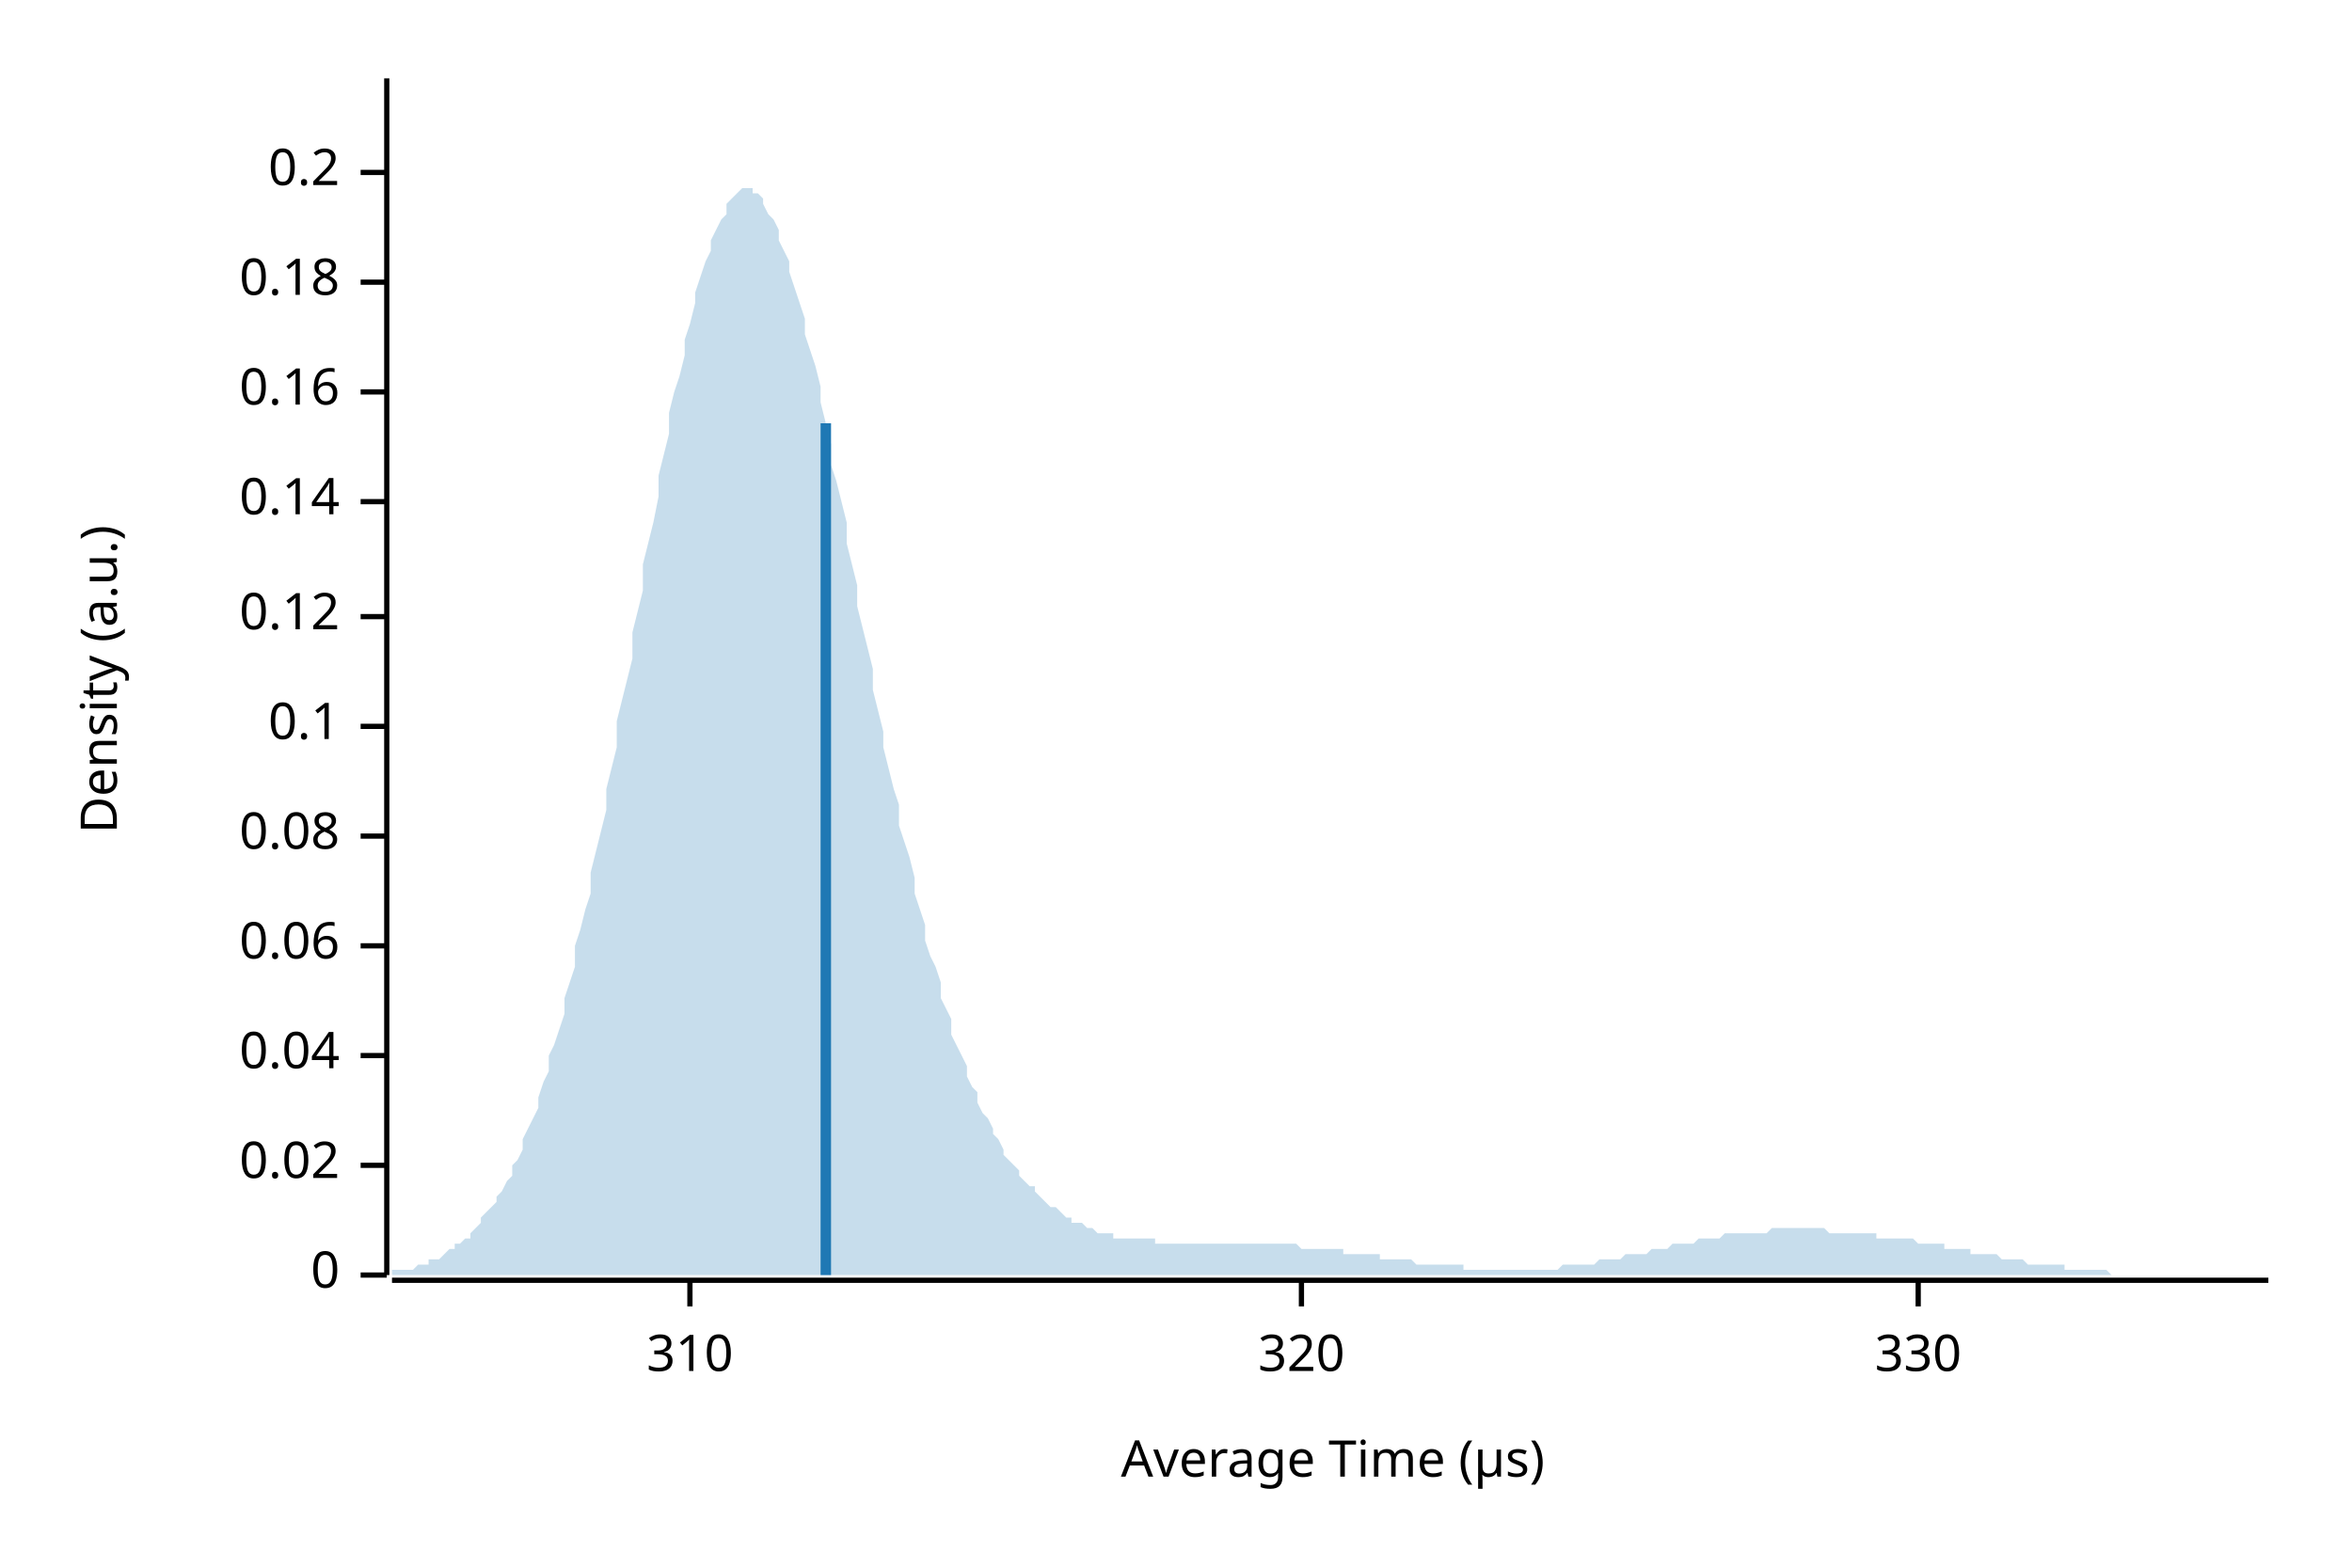
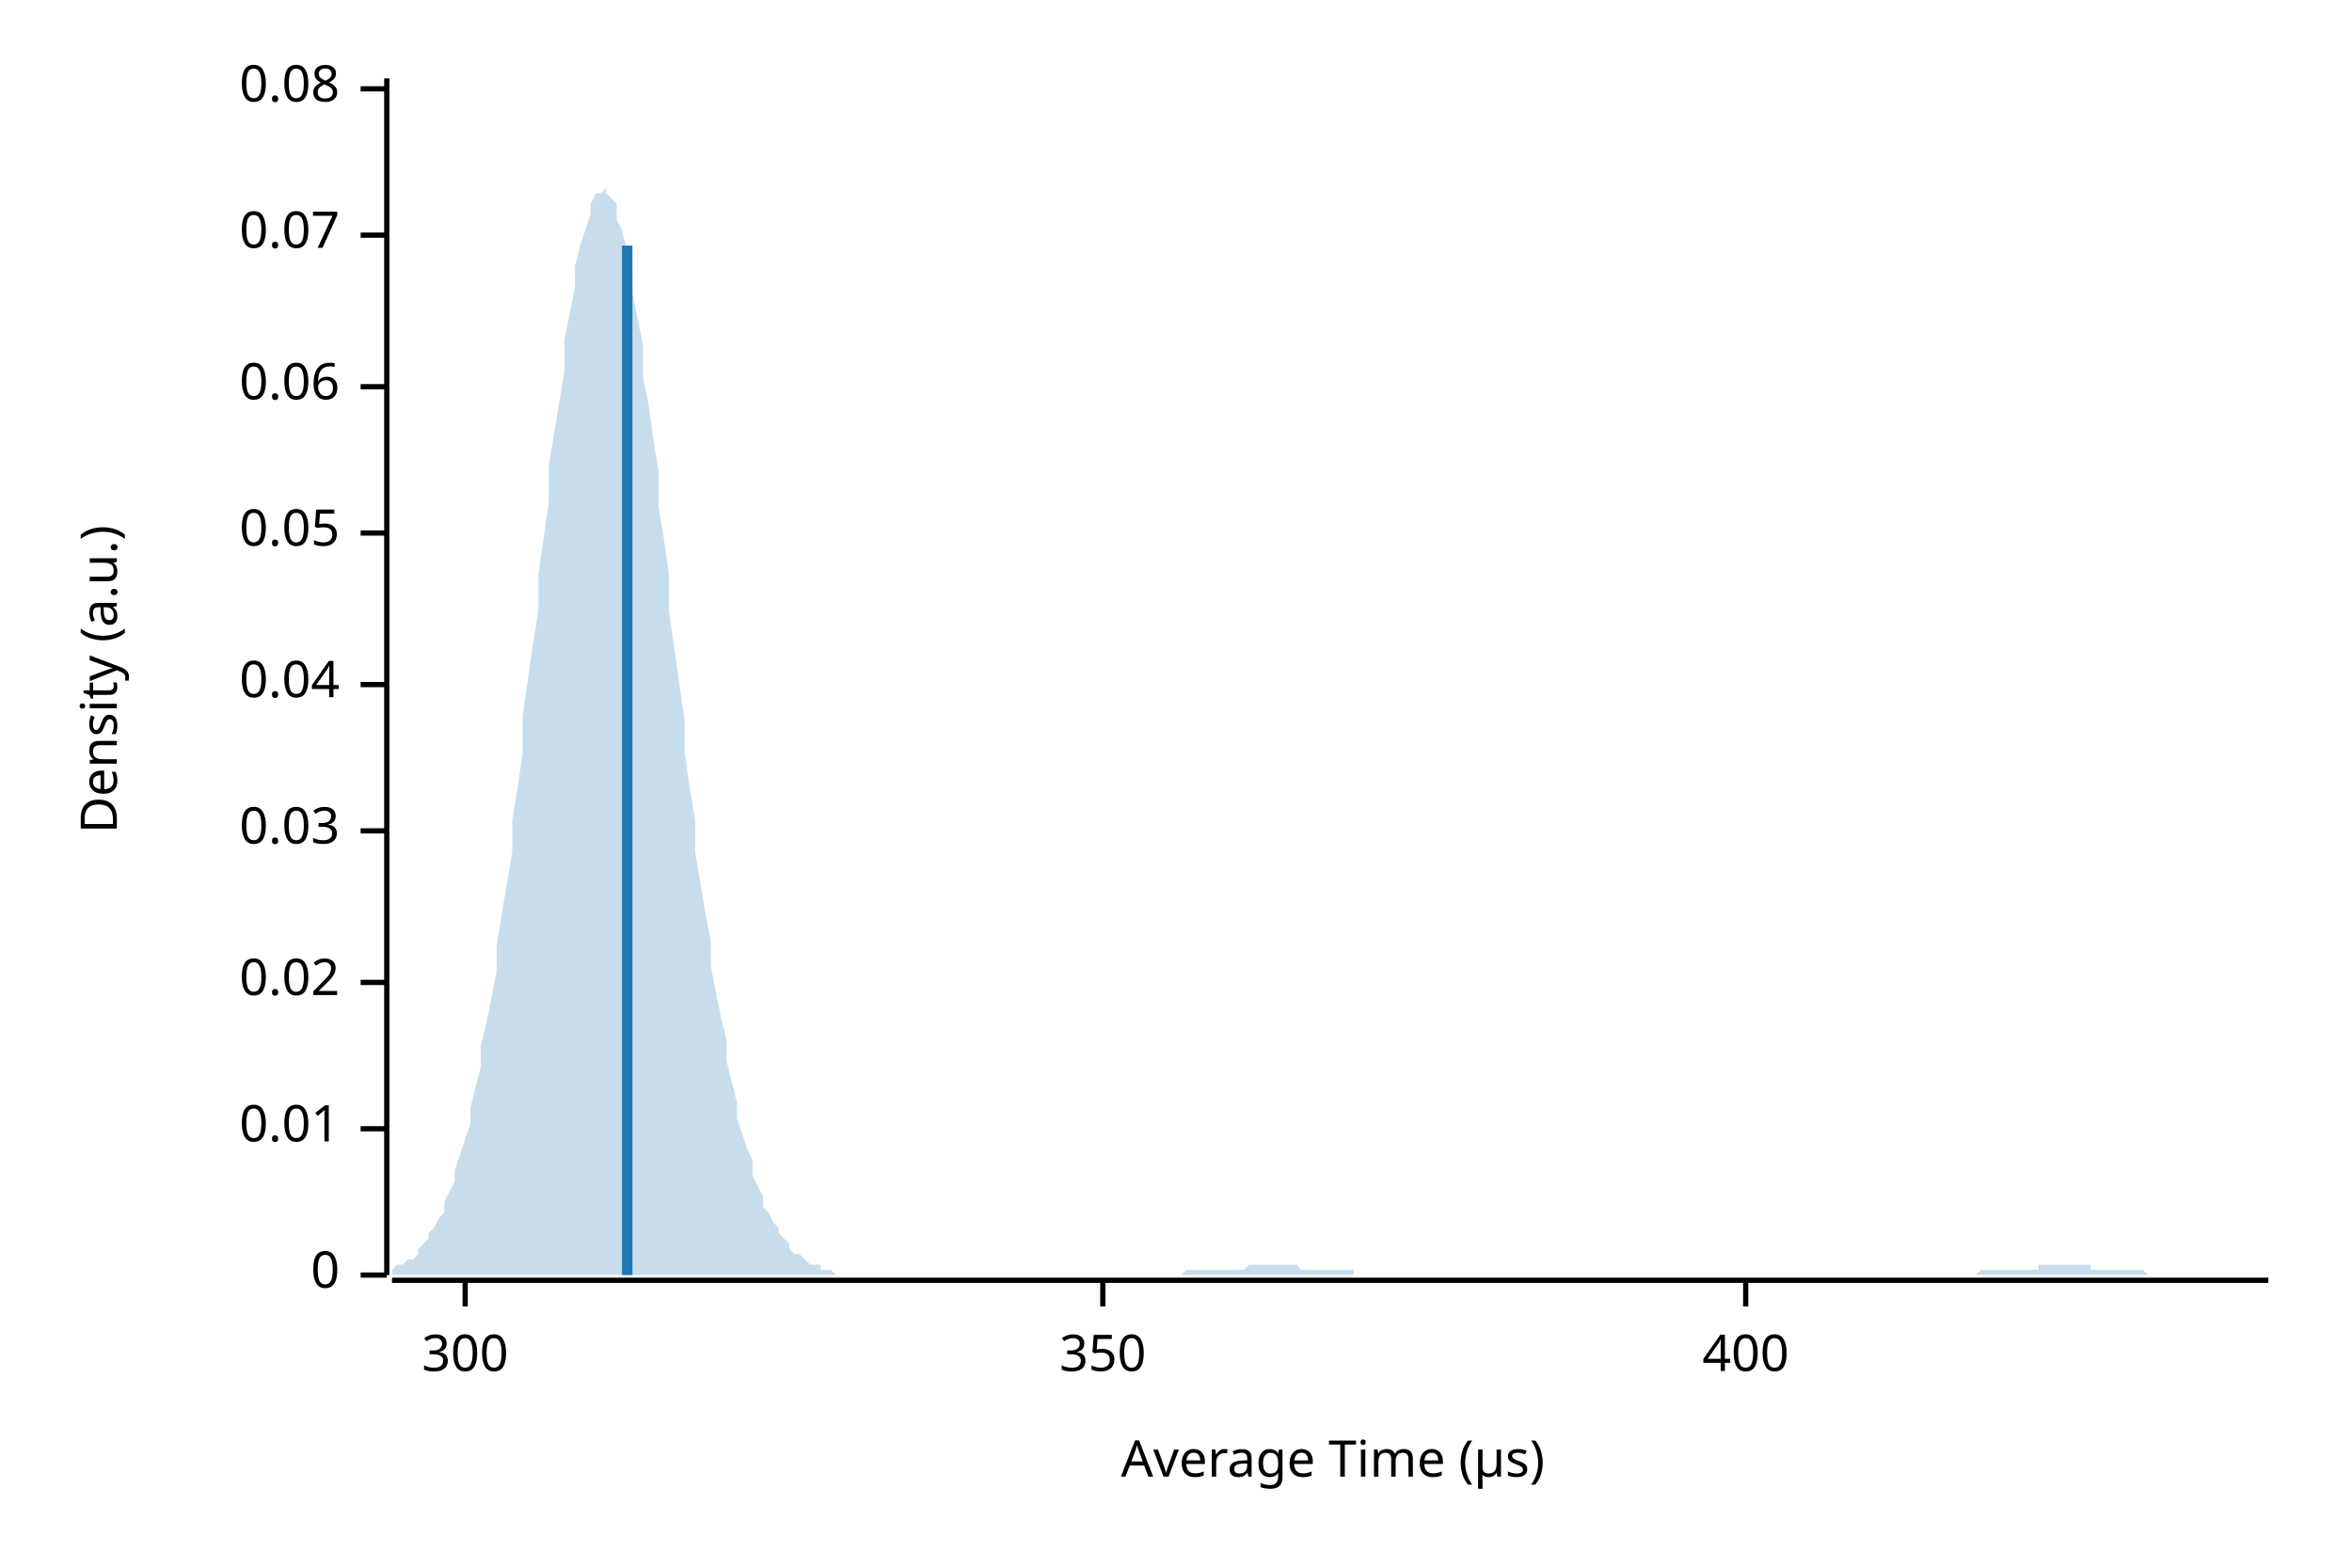
<svg xmlns="http://www.w3.org/2000/svg" width="450" height="300" viewBox="0 0 450 300">
  <text x="15" y="130" dy="0.76em" text-anchor="middle" font-family="sans-serif" font-size="9.677" opacity="1" fill="#000000" transform="rotate(270, 15, 130)">
Density (a.u.)
</text>
  <text x="255" y="285" dy="-0.5ex" text-anchor="middle" font-family="sans-serif" font-size="9.677" opacity="1" fill="#000000">
Average Time (µs)
</text>
  <polyline fill="none" opacity="1" stroke="#000000" stroke-width="1" points="74,15 74,244 " />
  <text x="65" y="244" dy="0.5ex" text-anchor="end" font-family="sans-serif" font-size="9.677" opacity="1" fill="#000000">
0
</text>
  <polyline fill="none" opacity="1" stroke="#000000" stroke-width="1" points="69,244 74,244 " />
-   <text x="65" y="223" dy="0.5ex" text-anchor="end" font-family="sans-serif" font-size="9.677" opacity="1" fill="#000000">
+   <text x="65" y="216" dy="0.5ex" text-anchor="end" font-family="sans-serif" font-size="9.677" opacity="1" fill="#000000">
+ 0.01
+ </text>
+   <polyline fill="none" opacity="1" stroke="#000000" stroke-width="1" points="69,216 74,216 " />
+   <text x="65" y="188" dy="0.5ex" text-anchor="end" font-family="sans-serif" font-size="9.677" opacity="1" fill="#000000">
0.02
</text>
-   <polyline fill="none" opacity="1" stroke="#000000" stroke-width="1" points="69,223 74,223 " />
-   <text x="65" y="202" dy="0.5ex" text-anchor="end" font-family="sans-serif" font-size="9.677" opacity="1" fill="#000000">
+   <polyline fill="none" opacity="1" stroke="#000000" stroke-width="1" points="69,188 74,188 " />
+   <text x="65" y="159" dy="0.5ex" text-anchor="end" font-family="sans-serif" font-size="9.677" opacity="1" fill="#000000">
+ 0.03
+ </text>
+   <polyline fill="none" opacity="1" stroke="#000000" stroke-width="1" points="69,159 74,159 " />
+   <text x="65" y="131" dy="0.5ex" text-anchor="end" font-family="sans-serif" font-size="9.677" opacity="1" fill="#000000">
0.04
</text>
-   <polyline fill="none" opacity="1" stroke="#000000" stroke-width="1" points="69,202 74,202 " />
-   <text x="65" y="181" dy="0.5ex" text-anchor="end" font-family="sans-serif" font-size="9.677" opacity="1" fill="#000000">
+   <polyline fill="none" opacity="1" stroke="#000000" stroke-width="1" points="69,131 74,131 " />
+   <text x="65" y="102" dy="0.5ex" text-anchor="end" font-family="sans-serif" font-size="9.677" opacity="1" fill="#000000">
+ 0.05
+ </text>
+   <polyline fill="none" opacity="1" stroke="#000000" stroke-width="1" points="69,102 74,102 " />
+   <text x="65" y="74" dy="0.5ex" text-anchor="end" font-family="sans-serif" font-size="9.677" opacity="1" fill="#000000">
0.06
</text>
-   <polyline fill="none" opacity="1" stroke="#000000" stroke-width="1" points="69,181 74,181 " />
-   <text x="65" y="160" dy="0.5ex" text-anchor="end" font-family="sans-serif" font-size="9.677" opacity="1" fill="#000000">
+   <polyline fill="none" opacity="1" stroke="#000000" stroke-width="1" points="69,74 74,74 " />
+   <text x="65" y="45" dy="0.5ex" text-anchor="end" font-family="sans-serif" font-size="9.677" opacity="1" fill="#000000">
+ 0.07
+ </text>
+   <polyline fill="none" opacity="1" stroke="#000000" stroke-width="1" points="69,45 74,45 " />
+   <text x="65" y="17" dy="0.5ex" text-anchor="end" font-family="sans-serif" font-size="9.677" opacity="1" fill="#000000">
0.08
</text>
-   <polyline fill="none" opacity="1" stroke="#000000" stroke-width="1" points="69,160 74,160 " />
-   <text x="65" y="139" dy="0.5ex" text-anchor="end" font-family="sans-serif" font-size="9.677" opacity="1" fill="#000000">
- 0.1
+   <polyline fill="none" opacity="1" stroke="#000000" stroke-width="1" points="69,17 74,17 " />
+   <polyline fill="none" opacity="1" stroke="#000000" stroke-width="1" points="75,245 434,245 " />
+   <text x="89" y="255" dy="0.76em" text-anchor="middle" font-family="sans-serif" font-size="9.677" opacity="1" fill="#000000">
+ 300
</text>
-   <polyline fill="none" opacity="1" stroke="#000000" stroke-width="1" points="69,139 74,139 " />
-   <text x="65" y="118" dy="0.5ex" text-anchor="end" font-family="sans-serif" font-size="9.677" opacity="1" fill="#000000">
- 0.12
+   <polyline fill="none" opacity="1" stroke="#000000" stroke-width="1" points="89,245 89,250 " />
+   <text x="211" y="255" dy="0.76em" text-anchor="middle" font-family="sans-serif" font-size="9.677" opacity="1" fill="#000000">
+ 350
</text>
-   <polyline fill="none" opacity="1" stroke="#000000" stroke-width="1" points="69,118 74,118 " />
-   <text x="65" y="96" dy="0.5ex" text-anchor="end" font-family="sans-serif" font-size="9.677" opacity="1" fill="#000000">
- 0.14
+   <polyline fill="none" opacity="1" stroke="#000000" stroke-width="1" points="211,245 211,250 " />
+   <text x="334" y="255" dy="0.76em" text-anchor="middle" font-family="sans-serif" font-size="9.677" opacity="1" fill="#000000">
+ 400
</text>
-   <polyline fill="none" opacity="1" stroke="#000000" stroke-width="1" points="69,96 74,96 " />
-   <text x="65" y="75" dy="0.5ex" text-anchor="end" font-family="sans-serif" font-size="9.677" opacity="1" fill="#000000">
- 0.16
- </text>
-   <polyline fill="none" opacity="1" stroke="#000000" stroke-width="1" points="69,75 74,75 " />
-   <text x="65" y="54" dy="0.5ex" text-anchor="end" font-family="sans-serif" font-size="9.677" opacity="1" fill="#000000">
- 0.18
- </text>
-   <polyline fill="none" opacity="1" stroke="#000000" stroke-width="1" points="69,54 74,54 " />
-   <text x="65" y="33" dy="0.5ex" text-anchor="end" font-family="sans-serif" font-size="9.677" opacity="1" fill="#000000">
- 0.2
- </text>
-   <polyline fill="none" opacity="1" stroke="#000000" stroke-width="1" points="69,33 74,33 " />
-   <polyline fill="none" opacity="1" stroke="#000000" stroke-width="1" points="75,245 434,245 " />
-   <text x="132" y="255" dy="0.76em" text-anchor="middle" font-family="sans-serif" font-size="9.677" opacity="1" fill="#000000">
- 310
- </text>
-   <polyline fill="none" opacity="1" stroke="#000000" stroke-width="1" points="132,245 132,250 " />
-   <text x="249" y="255" dy="0.76em" text-anchor="middle" font-family="sans-serif" font-size="9.677" opacity="1" fill="#000000">
- 320
- </text>
-   <polyline fill="none" opacity="1" stroke="#000000" stroke-width="1" points="249,245 249,250 " />
-   <text x="367" y="255" dy="0.76em" text-anchor="middle" font-family="sans-serif" font-size="9.677" opacity="1" fill="#000000">
- 330
- </text>
-   <polyline fill="none" opacity="1" stroke="#000000" stroke-width="1" points="367,245 367,250 " />
-   <polygon opacity="0.25" fill="#1F78B4" points="75,244 75,243 76,243 77,243 77,243 78,243 79,243 80,242 80,242 81,242 82,242 82,241 83,241 84,241 85,240 85,240 86,239 87,239 87,238 88,238 89,237 90,237 90,236 91,235 92,234 92,233 93,232 94,231 95,230 95,229 96,228 97,226 98,225 98,223 99,222 100,220 100,218 101,216 102,214 103,212 103,210 104,207 105,205 105,202 106,200 107,197 108,194 108,191 109,188 110,185 110,181 111,178 112,174 113,171 113,167 114,163 115,159 116,155 116,151 117,147 118,143 118,138 119,134 120,130 121,126 121,121 122,117 123,113 123,108 124,104 125,100 126,95 126,91 127,87 128,83 128,79 129,75 130,72 131,68 131,65 132,62 133,58 133,56 134,53 135,50 136,48 136,46 137,44 138,42 139,41 139,39 140,38 141,37 141,37 142,36 143,36 144,36 144,37 145,37 146,38 146,39 147,41 148,42 149,44 149,46 150,48 151,50 151,52 152,55 153,58 154,61 154,64 155,67 156,70 157,74 157,77 158,81 159,85 159,89 160,92 161,96 162,100 162,104 163,108 164,112 164,116 165,120 166,124 167,128 167,132 168,136 169,140 169,143 170,147 171,151 172,154 172,158 173,161 174,164 175,168 175,171 176,174 177,177 177,180 178,183 179,185 180,188 180,191 181,193 182,195 182,198 183,200 184,202 185,204 185,206 186,208 187,209 187,211 188,213 189,214 190,216 190,217 191,218 192,220 192,221 193,222 194,223 195,224 195,225 196,226 197,227 198,227 198,228 199,229 200,230 200,230 201,231 202,231 203,232 203,232 204,233 205,233 205,234 206,234 207,234 208,235 208,235 209,235 210,236 210,236 211,236 212,236 213,236 213,237 214,237 215,237 216,237 216,237 217,237 218,237 218,237 219,237 220,237 221,237 221,238 222,238 223,238 223,238 224,238 225,238 226,238 226,238 227,238 228,238 228,238 229,238 230,238 231,238 231,238 232,238 233,238 233,238 234,238 235,238 236,238 236,238 237,238 238,238 239,238 239,238 240,238 241,238 241,238 242,238 243,238 244,238 244,238 245,238 246,238 246,238 247,238 248,238 249,239 249,239 250,239 251,239 251,239 252,239 253,239 254,239 254,239 255,239 256,239 257,239 257,240 258,240 259,240 259,240 260,240 261,240 262,240 262,240 263,240 264,240 264,241 265,241 266,241 267,241 267,241 268,241 269,241 269,241 270,241 271,242 272,242 272,242 273,242 274,242 275,242 275,242 276,242 277,242 277,242 278,242 279,242 280,242 280,243 281,243 282,243 282,243 283,243 284,243 285,243 285,243 286,243 287,243 287,243 288,243 289,243 290,243 290,243 291,243 292,243 292,243 293,243 294,243 295,243 295,243 296,243 297,243 298,243 298,243 299,242 300,242 300,242 301,242 302,242 303,242 303,242 304,242 305,242 305,242 306,241 307,241 308,241 308,241 309,241 310,241 310,241 311,240 312,240 313,240 313,240 314,240 315,240 316,239 316,239 317,239 318,239 318,239 319,239 320,238 321,238 321,238 322,238 323,238 323,238 324,238 325,237 326,237 326,237 327,237 328,237 328,237 329,237 330,236 331,236 331,236 332,236 333,236 333,236 334,236 335,236 336,236 336,236 337,236 338,236 339,235 339,235 340,235 341,235 341,235 342,235 343,235 344,235 344,235 345,235 346,235 346,235 347,235 348,235 349,235 349,235 350,236 351,236 351,236 352,236 353,236 354,236 354,236 355,236 356,236 357,236 357,236 358,236 359,236 359,237 360,237 361,237 362,237 362,237 363,237 364,237 364,237 365,237 366,237 367,238 367,238 368,238 369,238 369,238 370,238 371,238 372,238 372,239 373,239 374,239 375,239 375,239 376,239 377,239 377,240 378,240 379,240 380,240 380,240 381,240 382,240 382,240 383,241 384,241 385,241 385,241 386,241 387,241 387,241 388,242 389,242 390,242 390,242 391,242 392,242 392,242 393,242 394,242 395,242 395,243 396,243 397,243 398,243 398,243 399,243 400,243 400,243 401,243 402,243 403,243 403,243 404,244 405,244 405,244 406,244 407,244 408,244 408,244 409,244 410,244 410,244 411,244 412,244 413,244 413,244 414,244 415,244 416,244 416,244 417,244 418,244 418,244 419,244 420,244 421,244 421,244 422,244 423,244 423,244 424,244 425,244 426,244 426,244 427,244 428,244 428,244 429,244 430,244 431,244 431,244 432,244 433,244 434,244 434,244 75,244 " />
-   <polyline fill="none" opacity="1" stroke="#1F78B4" stroke-width="2" points="158,244 158,81 " />
+   <polyline fill="none" opacity="1" stroke="#000000" stroke-width="1" points="334,245 334,250 " />
+   <polygon opacity="0.25" fill="#1F78B4" points="75,243 75,243 76,242 77,242 77,242 78,241 79,241 80,240 80,239 81,238 82,237 82,236 83,235 84,233 85,232 85,230 86,228 87,226 87,224 88,221 89,218 90,215 90,212 91,208 92,204 92,200 93,196 94,191 95,186 95,181 96,175 97,169 98,163 98,157 99,151 100,144 100,137 101,130 102,123 103,117 103,110 104,103 105,96 105,89 106,83 107,77 108,71 108,65 109,60 110,55 110,51 111,47 112,44 113,41 113,39 114,37 115,37 116,36 116,37 117,38 118,39 118,42 119,44 120,48 121,52 121,56 122,61 123,66 123,72 124,77 125,84 126,90 126,97 127,103 128,110 128,117 129,124 130,131 131,138 131,144 132,151 133,157 133,163 134,169 135,175 136,180 136,185 137,190 138,195 139,199 139,203 140,207 141,211 141,214 142,217 143,220 144,222 144,225 145,227 146,229 146,231 147,232 148,234 149,235 149,236 150,237 151,238 151,239 152,240 153,240 154,241 154,241 155,242 156,242 157,242 157,243 158,243 159,243 159,243 160,244 161,244 162,244 162,244 163,244 164,244 164,244 165,244 166,244 167,244 167,244 168,244 169,244 169,244 170,244 171,244 172,244 172,244 173,244 174,244 175,244 175,244 176,244 177,244 177,244 178,244 179,244 180,244 180,244 181,244 182,244 182,244 183,244 184,244 185,244 185,244 186,244 187,244 187,244 188,244 189,244 190,244 190,244 191,244 192,244 192,244 193,244 194,244 195,244 195,244 196,244 197,244 198,244 198,244 199,244 200,244 200,244 201,244 202,244 203,244 203,244 204,244 205,244 205,244 206,244 207,244 208,244 208,244 209,244 210,244 210,244 211,244 212,244 213,244 213,244 214,244 215,244 216,244 216,244 217,244 218,244 218,244 219,244 220,244 221,244 221,244 222,244 223,244 223,244 224,244 225,244 226,244 226,244 227,243 228,243 228,243 229,243 230,243 231,243 231,243 232,243 233,243 233,243 234,243 235,243 236,243 236,243 237,243 238,243 239,242 239,242 240,242 241,242 241,242 242,242 243,242 244,242 244,242 245,242 246,242 246,242 247,242 248,242 249,243 249,243 250,243 251,243 251,243 252,243 253,243 254,243 254,243 255,243 256,243 257,243 257,243 258,243 259,243 259,244 260,244 261,244 262,244 262,244 263,244 264,244 264,244 265,244 266,244 267,244 267,244 268,244 269,244 269,244 270,244 271,244 272,244 272,244 273,244 274,244 275,244 275,244 276,244 277,244 277,244 278,244 279,244 280,244 280,244 281,244 282,244 282,244 283,244 284,244 285,244 285,244 286,244 287,244 287,244 288,244 289,244 290,244 290,244 291,244 292,244 292,244 293,244 294,244 295,244 295,244 296,244 297,244 298,244 298,244 299,244 300,244 300,244 301,244 302,244 303,244 303,244 304,244 305,244 305,244 306,244 307,244 308,244 308,244 309,244 310,244 310,244 311,244 312,244 313,244 313,244 314,244 315,244 316,244 316,244 317,244 318,244 318,244 319,244 320,244 321,244 321,244 322,244 323,244 323,244 324,244 325,244 326,244 326,244 327,244 328,244 328,244 329,244 330,244 331,244 331,244 332,244 333,244 333,244 334,244 335,244 336,244 336,244 337,244 338,244 339,244 339,244 340,244 341,244 341,244 342,244 343,244 344,244 344,244 345,244 346,244 346,244 347,244 348,244 349,244 349,244 350,244 351,244 351,244 352,244 353,244 354,244 354,244 355,244 356,244 357,244 357,244 358,244 359,244 359,244 360,244 361,244 362,244 362,244 363,244 364,244 364,244 365,244 366,244 367,244 367,244 368,244 369,244 369,244 370,244 371,244 372,244 372,244 373,244 374,244 375,244 375,244 376,244 377,244 377,244 378,244 379,243 380,243 380,243 381,243 382,243 382,243 383,243 384,243 385,243 385,243 386,243 387,243 387,243 388,243 389,243 390,243 390,242 391,242 392,242 392,242 393,242 394,242 395,242 395,242 396,242 397,242 398,242 398,242 399,242 400,242 400,243 401,243 402,243 403,243 403,243 404,243 405,243 405,243 406,243 407,243 408,243 408,243 409,243 410,243 410,243 411,244 412,244 413,244 413,244 414,244 415,244 416,244 416,244 417,244 418,244 418,244 419,244 420,244 421,244 421,244 422,244 423,244 423,244 424,244 425,244 426,244 426,244 427,244 428,244 428,244 429,244 430,244 431,244 431,244 432,244 433,244 434,244 434,244 75,244 " />
+   <polyline fill="none" opacity="1" stroke="#1F78B4" stroke-width="2" points="120,244 120,47 " />
</svg>
